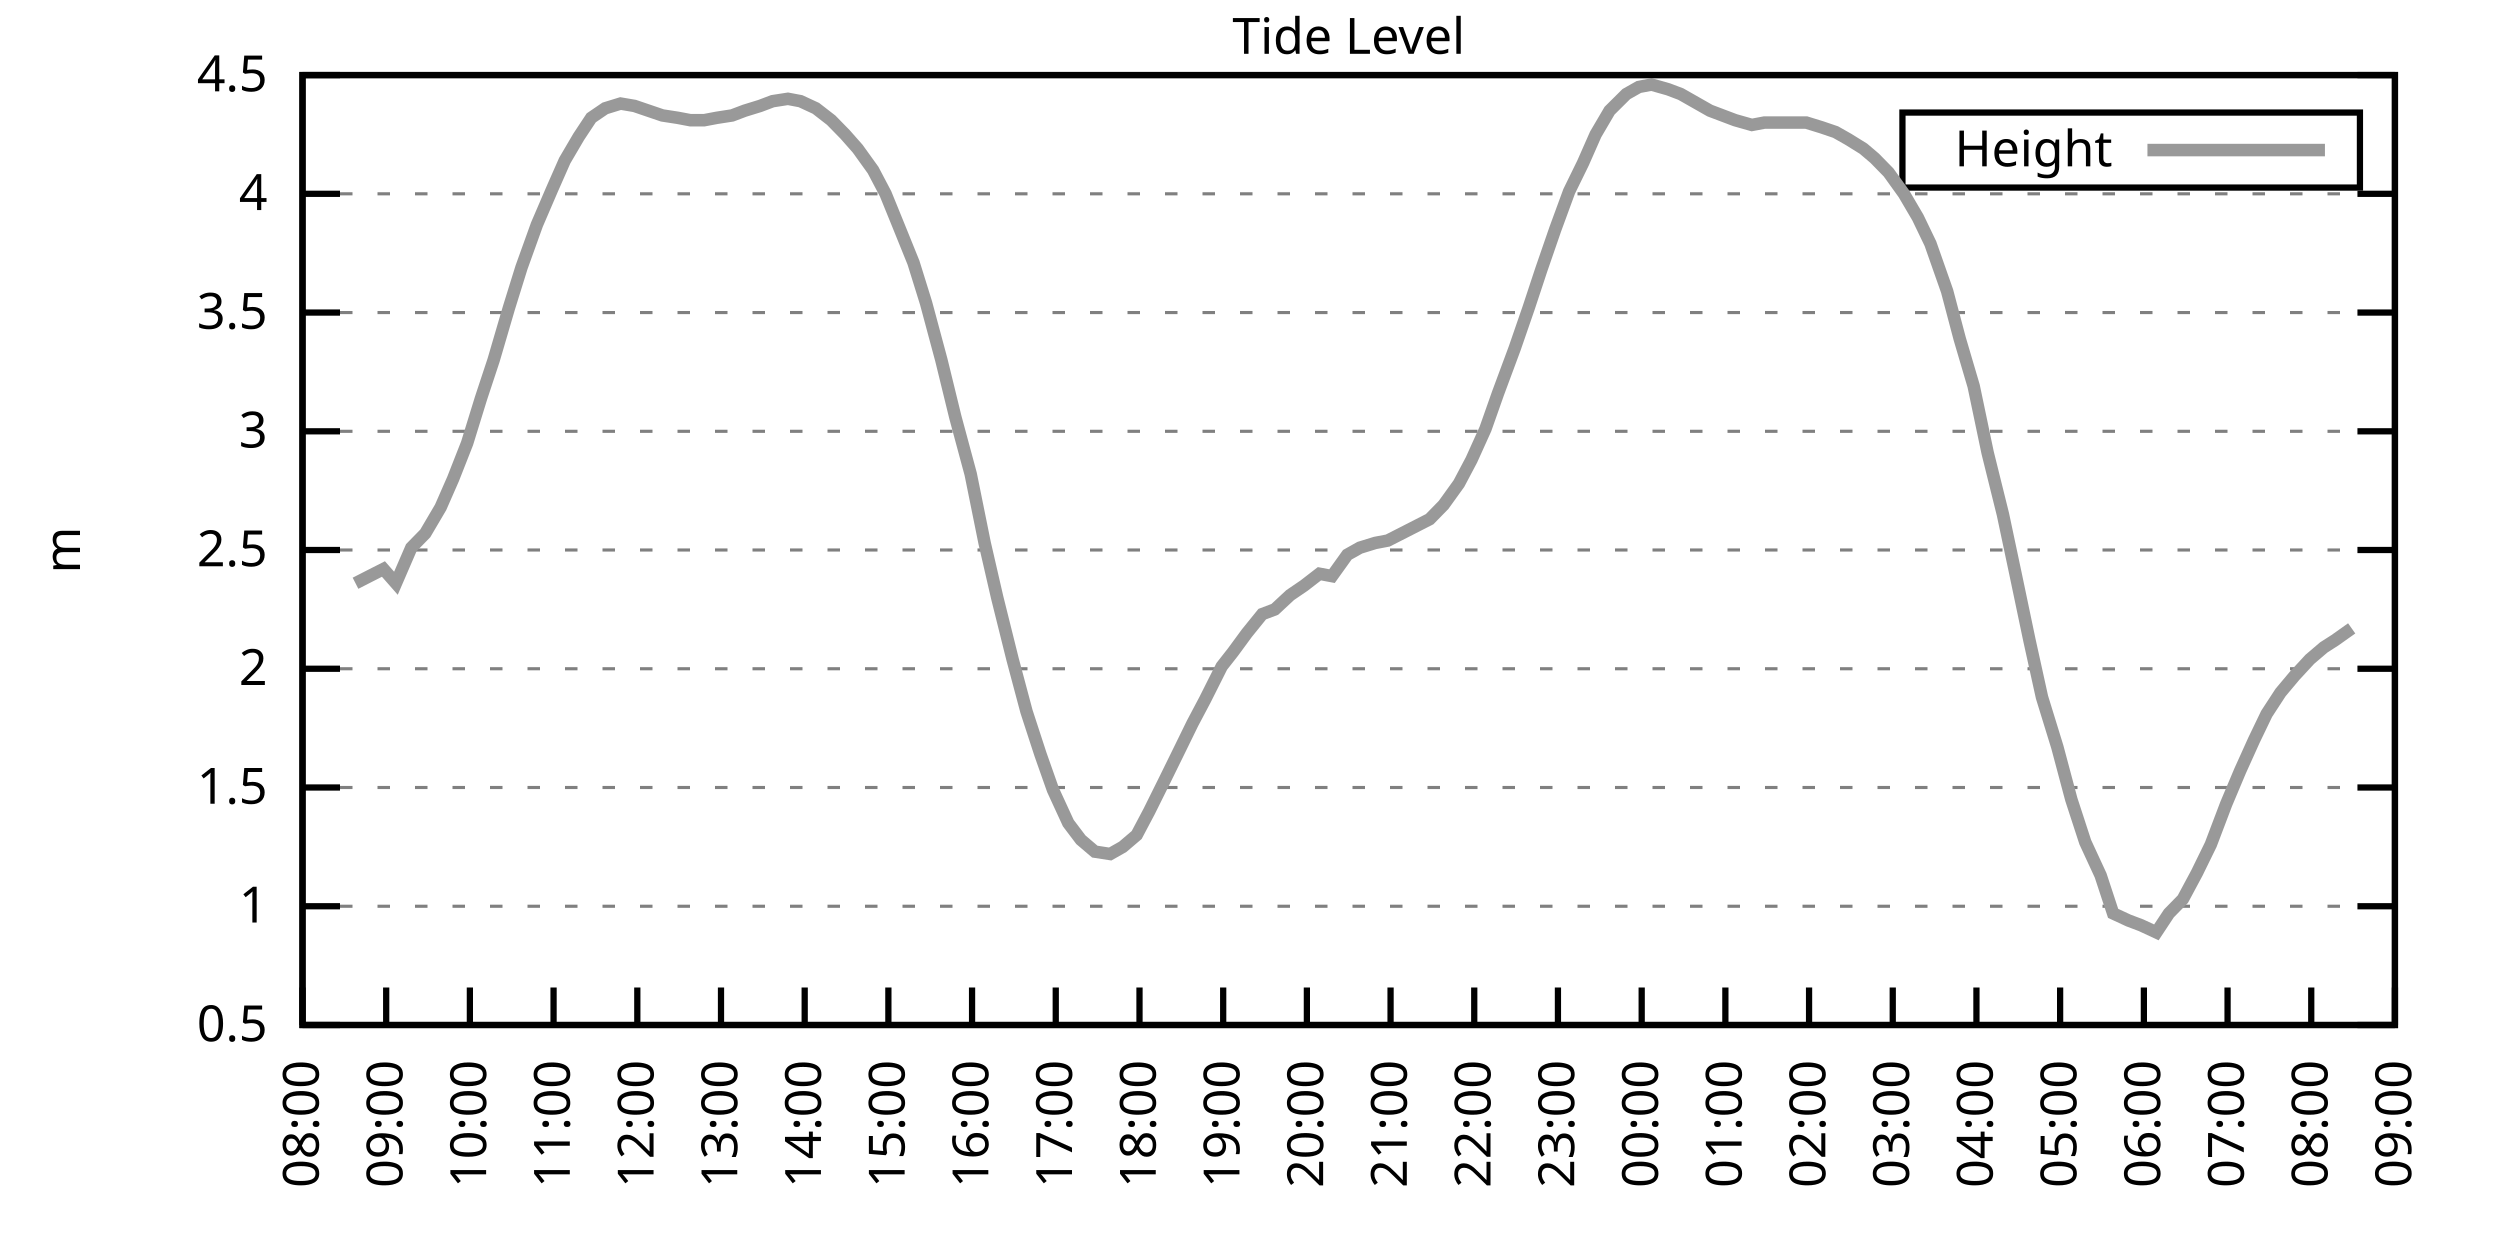
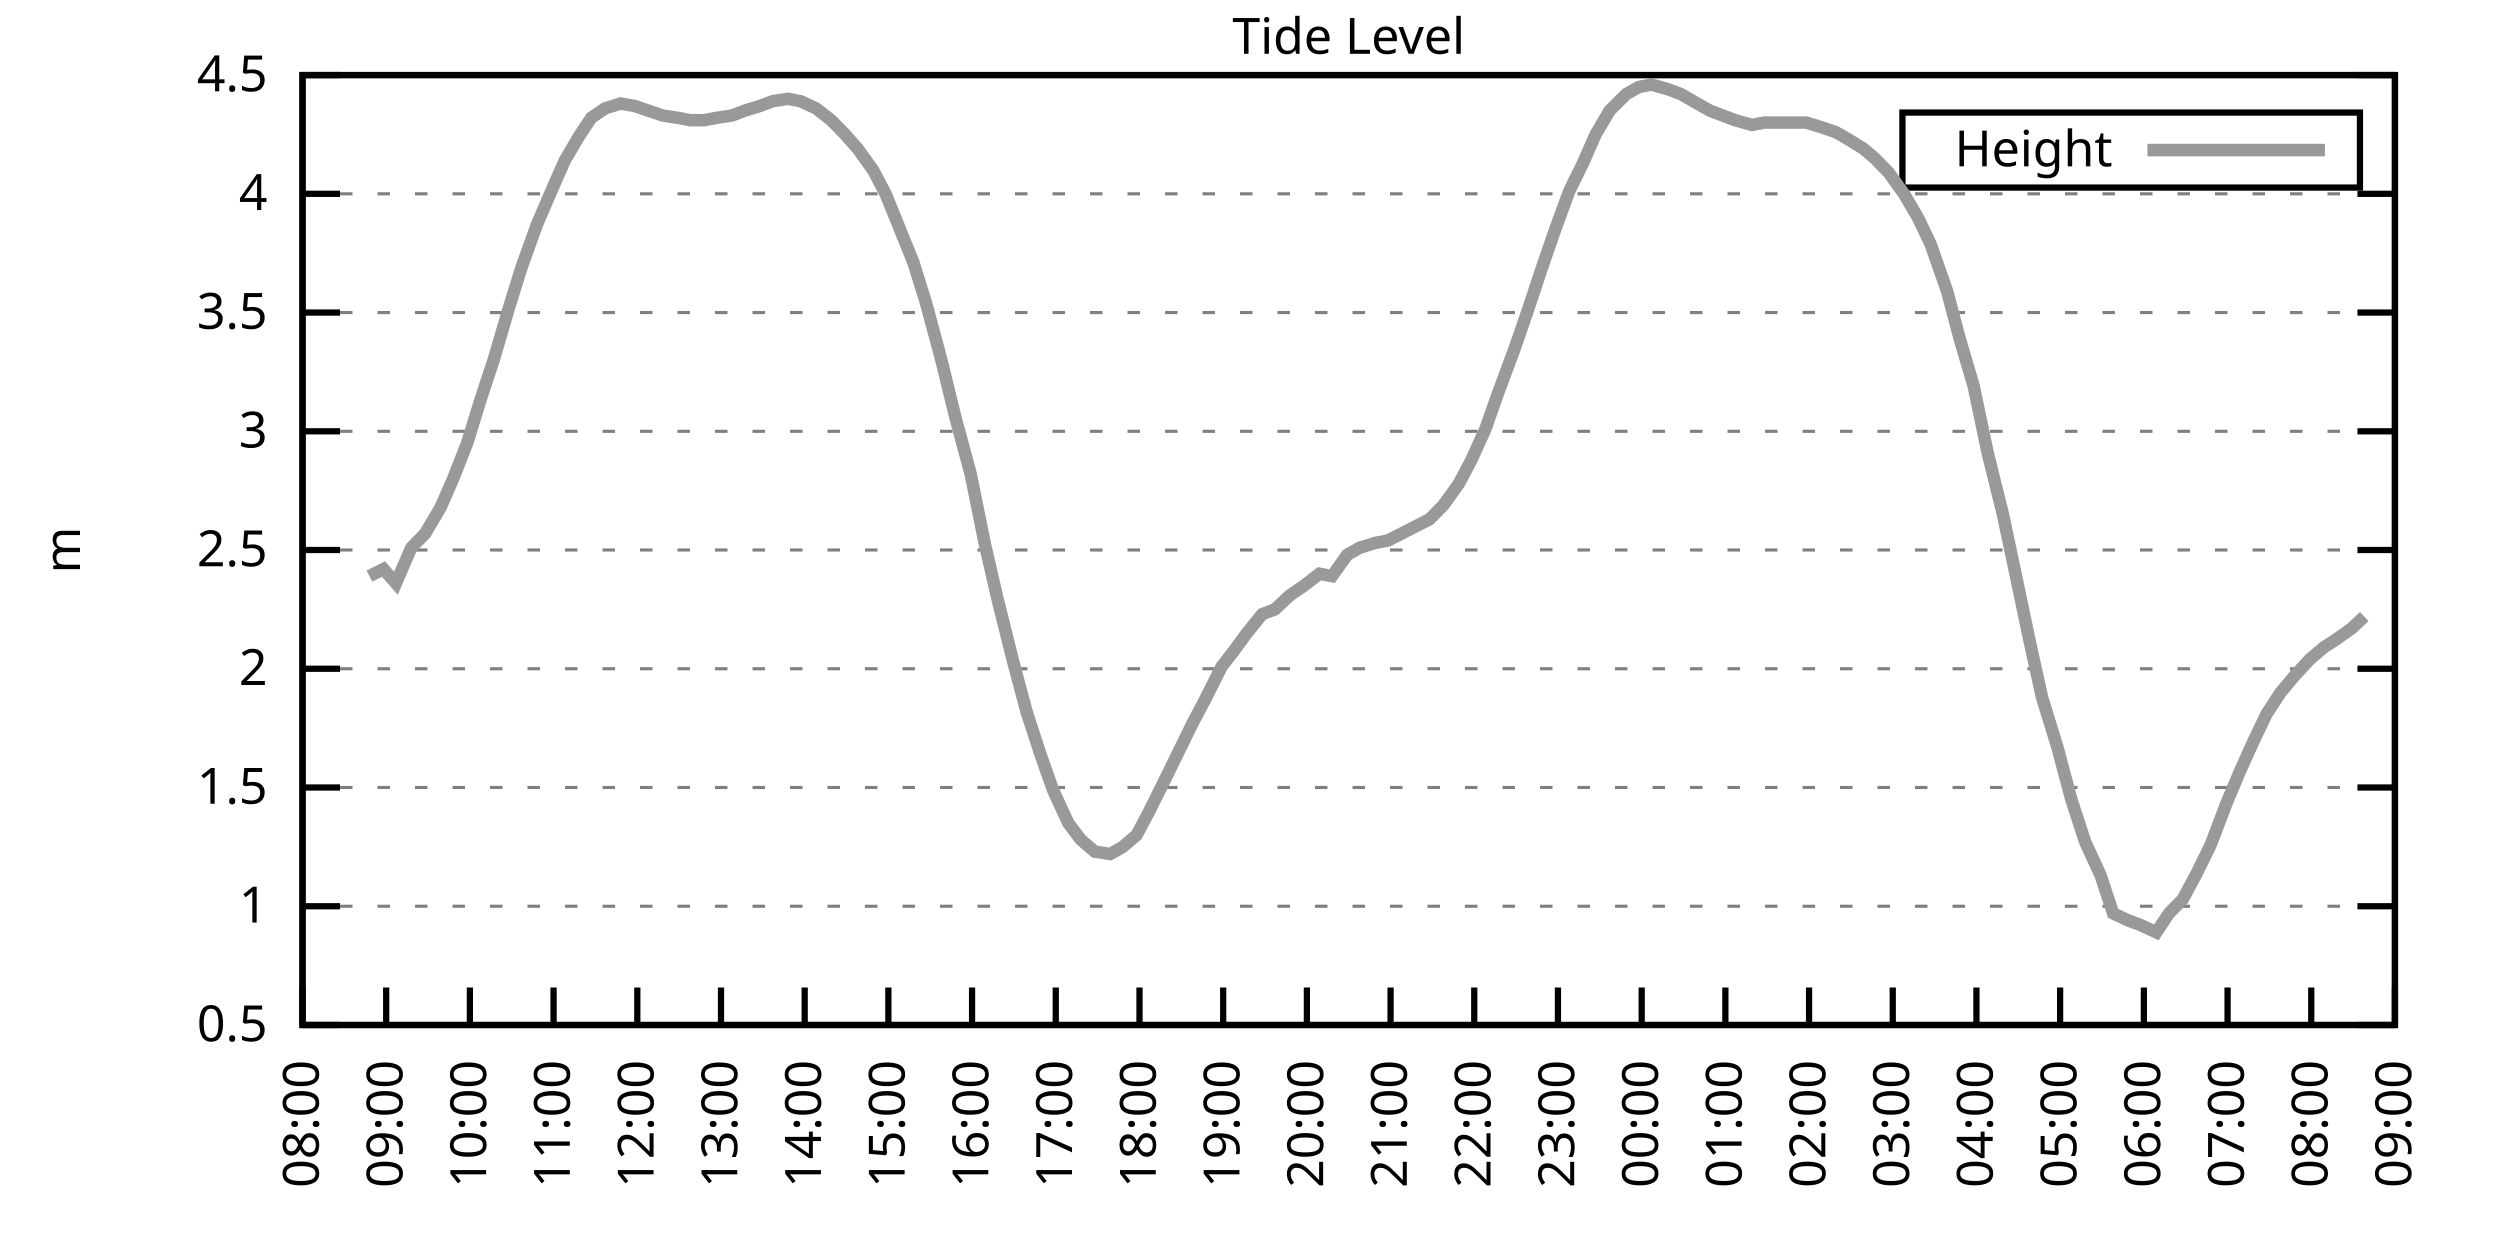
<svg xmlns="http://www.w3.org/2000/svg" xmlns:xlink="http://www.w3.org/1999/xlink" width="400" height="200" viewBox="0 0 400 200">
  <g id="gnuplot_canvas">
    <rect x="0" y="0" width="400" height="200" fill="none" />
    <defs>
      <circle id="gpDot" r="0.5" stroke-width="0.5" stroke="currentColor" />
      <path id="gpPt0" stroke-width="0.333" stroke="currentColor" d="M-1,0 h2 M0,-1 v2" />
      <path id="gpPt1" stroke-width="0.333" stroke="currentColor" d="M-1,-1 L1,1 M1,-1 L-1,1" />
      <path id="gpPt2" stroke-width="0.333" stroke="currentColor" d="M-1,0 L1,0 M0,-1 L0,1 M-1,-1 L1,1 M-1,1 L1,-1" />
      <rect id="gpPt3" stroke-width="0.333" stroke="currentColor" x="-1" y="-1" width="2" height="2" />
      <rect id="gpPt4" stroke-width="0.333" stroke="currentColor" fill="currentColor" x="-1" y="-1" width="2" height="2" />
      <circle id="gpPt5" stroke-width="0.333" stroke="currentColor" cx="0" cy="0" r="1" />
      <use xlink:href="#gpPt5" id="gpPt6" fill="currentColor" stroke="none" />
      <path id="gpPt7" stroke-width="0.333" stroke="currentColor" d="M0,-1.33 L-1.33,0.67 L1.33,0.67 z" />
      <use xlink:href="#gpPt7" id="gpPt8" fill="currentColor" stroke="none" />
      <use xlink:href="#gpPt7" id="gpPt9" stroke="currentColor" transform="rotate(180)" />
      <use xlink:href="#gpPt9" id="gpPt10" fill="currentColor" stroke="none" />
      <use xlink:href="#gpPt3" id="gpPt11" stroke="currentColor" transform="rotate(45)" />
      <use xlink:href="#gpPt11" id="gpPt12" fill="currentColor" stroke="none" />
      <path id="gpPt13" stroke-width="0.333" stroke="currentColor" d="M0,1.330 L1.265,0.411 L0.782,-1.067 L-0.782,-1.076 L-1.265,0.411 z" />
      <use xlink:href="#gpPt13" id="gpPt14" fill="currentColor" stroke="none" />
      <filter id="textbox" filterUnits="objectBoundingBox" x="0" y="0" height="1" width="1">
        <feFlood flood-color="white" flood-opacity="1" result="bgnd" />
        <feComposite in="SourceGraphic" in2="bgnd" operator="atop" />
      </filter>
      <filter id="greybox" filterUnits="objectBoundingBox" x="0" y="0" height="1" width="1">
        <feFlood flood-color="lightgrey" flood-opacity="1" result="grey" />
        <feComposite in="SourceGraphic" in2="grey" operator="atop" />
      </filter>
    </defs>
    <g fill="none" color="white" stroke="currentColor" stroke-width="1.00" stroke-linecap="butt" stroke-linejoin="miter">
</g>
    <g fill="none" color="black" stroke="currentColor" stroke-width="1.00" stroke-linecap="butt" stroke-linejoin="miter">
      <g stroke="none" shape-rendering="crispEdges">
        <polygon fill="rgb(255, 255, 255)" points="48.40,164.00 383.18,164.00 383.18,12.02 48.40,12.02 " />
      </g>
    </g>
    <g fill="none" color="black" stroke="currentColor" stroke-width="1.00" stroke-linecap="butt" stroke-linejoin="miter">
</g>
    <g fill="none" color="black" stroke="black" stroke-width="0.50" stroke-linecap="butt" stroke-linejoin="miter">
</g>
    <g fill="none" color="gray" stroke="currentColor" stroke-width="0.50" stroke-linecap="butt" stroke-linejoin="miter">
      <path stroke="gray" stroke-dasharray="2,4" class="gridline" d="M48.40,164.00 L383.19,164.00  " />
    </g>
    <g fill="none" color="gray" stroke="gray" stroke-width="1.00" stroke-linecap="butt" stroke-linejoin="miter">
</g>
    <g fill="none" color="black" stroke="currentColor" stroke-width="1.00" stroke-linecap="butt" stroke-linejoin="miter">
      <path stroke="black" d="M48.40,164.00 L54.40,164.00 M383.19,164.00 L377.19,164.00  " />
      <g transform="translate(42.80,166.60)" stroke="none" fill="black" font-family="Sans" font-size="8.00" text-anchor="end">
        <text>
          <tspan font-family="Sans"> 0.5</tspan>
        </text>
      </g>
    </g>
    <g fill="none" color="black" stroke="currentColor" stroke-width="1.00" stroke-linecap="butt" stroke-linejoin="miter">
</g>
    <g fill="none" color="black" stroke="black" stroke-width="0.50" stroke-linecap="butt" stroke-linejoin="miter">
</g>
    <g fill="none" color="gray" stroke="currentColor" stroke-width="0.50" stroke-linecap="butt" stroke-linejoin="miter">
      <path stroke="gray" stroke-dasharray="2,4" class="gridline" d="M48.40,145.00 L383.19,145.00  " />
    </g>
    <g fill="none" color="gray" stroke="gray" stroke-width="1.00" stroke-linecap="butt" stroke-linejoin="miter">
</g>
    <g fill="none" color="black" stroke="currentColor" stroke-width="1.00" stroke-linecap="butt" stroke-linejoin="miter">
      <path stroke="black" d="M48.40,145.00 L54.40,145.00 M383.19,145.00 L377.19,145.00  " />
      <g transform="translate(42.80,147.60)" stroke="none" fill="black" font-family="Sans" font-size="8.00" text-anchor="end">
        <text>
          <tspan font-family="Sans"> 1</tspan>
        </text>
      </g>
    </g>
    <g fill="none" color="black" stroke="currentColor" stroke-width="1.00" stroke-linecap="butt" stroke-linejoin="miter">
</g>
    <g fill="none" color="black" stroke="black" stroke-width="0.50" stroke-linecap="butt" stroke-linejoin="miter">
</g>
    <g fill="none" color="gray" stroke="currentColor" stroke-width="0.50" stroke-linecap="butt" stroke-linejoin="miter">
      <path stroke="gray" stroke-dasharray="2,4" class="gridline" d="M48.40,126.00 L383.19,126.00  " />
    </g>
    <g fill="none" color="gray" stroke="gray" stroke-width="1.00" stroke-linecap="butt" stroke-linejoin="miter">
</g>
    <g fill="none" color="black" stroke="currentColor" stroke-width="1.00" stroke-linecap="butt" stroke-linejoin="miter">
      <path stroke="black" d="M48.40,126.00 L54.40,126.00 M383.19,126.00 L377.19,126.00  " />
      <g transform="translate(42.80,128.60)" stroke="none" fill="black" font-family="Sans" font-size="8.00" text-anchor="end">
        <text>
          <tspan font-family="Sans"> 1.5</tspan>
        </text>
      </g>
    </g>
    <g fill="none" color="black" stroke="currentColor" stroke-width="1.00" stroke-linecap="butt" stroke-linejoin="miter">
</g>
    <g fill="none" color="black" stroke="black" stroke-width="0.50" stroke-linecap="butt" stroke-linejoin="miter">
</g>
    <g fill="none" color="gray" stroke="currentColor" stroke-width="0.50" stroke-linecap="butt" stroke-linejoin="miter">
      <path stroke="gray" stroke-dasharray="2,4" class="gridline" d="M48.40,107.00 L383.19,107.00  " />
    </g>
    <g fill="none" color="gray" stroke="gray" stroke-width="1.00" stroke-linecap="butt" stroke-linejoin="miter">
</g>
    <g fill="none" color="black" stroke="currentColor" stroke-width="1.00" stroke-linecap="butt" stroke-linejoin="miter">
      <path stroke="black" d="M48.40,107.00 L54.40,107.00 M383.19,107.00 L377.19,107.00  " />
      <g transform="translate(42.80,109.60)" stroke="none" fill="black" font-family="Sans" font-size="8.00" text-anchor="end">
        <text>
          <tspan font-family="Sans"> 2</tspan>
        </text>
      </g>
    </g>
    <g fill="none" color="black" stroke="currentColor" stroke-width="1.00" stroke-linecap="butt" stroke-linejoin="miter">
</g>
    <g fill="none" color="black" stroke="black" stroke-width="0.50" stroke-linecap="butt" stroke-linejoin="miter">
</g>
    <g fill="none" color="gray" stroke="currentColor" stroke-width="0.50" stroke-linecap="butt" stroke-linejoin="miter">
      <path stroke="gray" stroke-dasharray="2,4" class="gridline" d="M48.40,88.00 L383.19,88.00  " />
    </g>
    <g fill="none" color="gray" stroke="gray" stroke-width="1.00" stroke-linecap="butt" stroke-linejoin="miter">
</g>
    <g fill="none" color="black" stroke="currentColor" stroke-width="1.00" stroke-linecap="butt" stroke-linejoin="miter">
      <path stroke="black" d="M48.40,88.00 L54.40,88.00 M383.19,88.00 L377.19,88.00  " />
      <g transform="translate(42.80,90.60)" stroke="none" fill="black" font-family="Sans" font-size="8.00" text-anchor="end">
        <text>
          <tspan font-family="Sans"> 2.5</tspan>
        </text>
      </g>
    </g>
    <g fill="none" color="black" stroke="currentColor" stroke-width="1.00" stroke-linecap="butt" stroke-linejoin="miter">
</g>
    <g fill="none" color="black" stroke="black" stroke-width="0.50" stroke-linecap="butt" stroke-linejoin="miter">
</g>
    <g fill="none" color="gray" stroke="currentColor" stroke-width="0.50" stroke-linecap="butt" stroke-linejoin="miter">
      <path stroke="gray" stroke-dasharray="2,4" class="gridline" d="M48.40,69.01 L383.19,69.01  " />
    </g>
    <g fill="none" color="gray" stroke="gray" stroke-width="1.00" stroke-linecap="butt" stroke-linejoin="miter">
</g>
    <g fill="none" color="black" stroke="currentColor" stroke-width="1.00" stroke-linecap="butt" stroke-linejoin="miter">
      <path stroke="black" d="M48.40,69.01 L54.40,69.01 M383.19,69.01 L377.19,69.01  " />
      <g transform="translate(42.80,71.61)" stroke="none" fill="black" font-family="Sans" font-size="8.00" text-anchor="end">
        <text>
          <tspan font-family="Sans"> 3</tspan>
        </text>
      </g>
    </g>
    <g fill="none" color="black" stroke="currentColor" stroke-width="1.00" stroke-linecap="butt" stroke-linejoin="miter">
</g>
    <g fill="none" color="black" stroke="black" stroke-width="0.50" stroke-linecap="butt" stroke-linejoin="miter">
</g>
    <g fill="none" color="gray" stroke="currentColor" stroke-width="0.50" stroke-linecap="butt" stroke-linejoin="miter">
      <path stroke="gray" stroke-dasharray="2,4" class="gridline" d="M48.40,50.01 L383.19,50.01  " />
    </g>
    <g fill="none" color="gray" stroke="gray" stroke-width="1.00" stroke-linecap="butt" stroke-linejoin="miter">
</g>
    <g fill="none" color="black" stroke="currentColor" stroke-width="1.00" stroke-linecap="butt" stroke-linejoin="miter">
      <path stroke="black" d="M48.40,50.01 L54.40,50.01 M383.19,50.01 L377.19,50.01  " />
      <g transform="translate(42.80,52.61)" stroke="none" fill="black" font-family="Sans" font-size="8.00" text-anchor="end">
        <text>
          <tspan font-family="Sans"> 3.5</tspan>
        </text>
      </g>
    </g>
    <g fill="none" color="black" stroke="currentColor" stroke-width="1.00" stroke-linecap="butt" stroke-linejoin="miter">
</g>
    <g fill="none" color="black" stroke="black" stroke-width="0.50" stroke-linecap="butt" stroke-linejoin="miter">
</g>
    <g fill="none" color="gray" stroke="currentColor" stroke-width="0.50" stroke-linecap="butt" stroke-linejoin="miter">
      <path stroke="gray" stroke-dasharray="2,4" class="gridline" d="M48.40,31.01 L383.19,31.01  " />
    </g>
    <g fill="none" color="gray" stroke="gray" stroke-width="1.00" stroke-linecap="butt" stroke-linejoin="miter">
</g>
    <g fill="none" color="black" stroke="currentColor" stroke-width="1.00" stroke-linecap="butt" stroke-linejoin="miter">
      <path stroke="black" d="M48.40,31.01 L54.40,31.01 M383.19,31.01 L377.19,31.01  " />
      <g transform="translate(42.80,33.61)" stroke="none" fill="black" font-family="Sans" font-size="8.00" text-anchor="end">
        <text>
          <tspan font-family="Sans"> 4</tspan>
        </text>
      </g>
    </g>
    <g fill="none" color="black" stroke="currentColor" stroke-width="1.00" stroke-linecap="butt" stroke-linejoin="miter">
</g>
    <g fill="none" color="black" stroke="black" stroke-width="0.50" stroke-linecap="butt" stroke-linejoin="miter">
</g>
    <g fill="none" color="gray" stroke="currentColor" stroke-width="0.50" stroke-linecap="butt" stroke-linejoin="miter">
      <path stroke="gray" stroke-dasharray="2,4" class="gridline" d="M48.40,12.01 L383.19,12.01  " />
    </g>
    <g fill="none" color="gray" stroke="gray" stroke-width="1.00" stroke-linecap="butt" stroke-linejoin="miter">
</g>
    <g fill="none" color="black" stroke="currentColor" stroke-width="1.00" stroke-linecap="butt" stroke-linejoin="miter">
      <path stroke="black" d="M48.40,12.01 L54.40,12.01 M383.19,12.01 L377.19,12.01  " />
      <g transform="translate(42.80,14.61)" stroke="none" fill="black" font-family="Sans" font-size="8.00" text-anchor="end">
        <text>
          <tspan font-family="Sans"> 4.5</tspan>
        </text>
      </g>
    </g>
    <g fill="none" color="black" stroke="currentColor" stroke-width="1.00" stroke-linecap="butt" stroke-linejoin="miter">
      <path stroke="black" d="M48.40,164.00 L48.40,158.00  " />
      <g transform="translate(51.00,169.60) rotate(270.00)" stroke="none" fill="black" font-family="Sans" font-size="8.00" text-anchor="end">
        <text>
          <tspan font-family="Sans">08:00</tspan>
        </text>
      </g>
    </g>
    <g fill="none" color="black" stroke="currentColor" stroke-width="1.00" stroke-linecap="butt" stroke-linejoin="miter">
      <path stroke="black" d="M61.79,164.00 L61.79,158.00  " />
      <g transform="translate(64.39,169.60) rotate(270.00)" stroke="none" fill="black" font-family="Sans" font-size="8.00" text-anchor="end">
        <text>
          <tspan font-family="Sans">09:00</tspan>
        </text>
      </g>
    </g>
    <g fill="none" color="black" stroke="currentColor" stroke-width="1.00" stroke-linecap="butt" stroke-linejoin="miter">
      <path stroke="black" d="M75.18,164.00 L75.18,158.00  " />
      <g transform="translate(77.78,169.60) rotate(270.00)" stroke="none" fill="black" font-family="Sans" font-size="8.00" text-anchor="end">
        <text>
          <tspan font-family="Sans">10:00</tspan>
        </text>
      </g>
    </g>
    <g fill="none" color="black" stroke="currentColor" stroke-width="1.00" stroke-linecap="butt" stroke-linejoin="miter">
      <path stroke="black" d="M88.57,164.00 L88.57,158.00  " />
      <g transform="translate(91.17,169.60) rotate(270.00)" stroke="none" fill="black" font-family="Sans" font-size="8.00" text-anchor="end">
        <text>
          <tspan font-family="Sans">11:00</tspan>
        </text>
      </g>
    </g>
    <g fill="none" color="black" stroke="currentColor" stroke-width="1.00" stroke-linecap="butt" stroke-linejoin="miter">
      <path stroke="black" d="M101.97,164.00 L101.97,158.00  " />
      <g transform="translate(104.57,169.60) rotate(270.00)" stroke="none" fill="black" font-family="Sans" font-size="8.00" text-anchor="end">
        <text>
          <tspan font-family="Sans">12:00</tspan>
        </text>
      </g>
    </g>
    <g fill="none" color="black" stroke="currentColor" stroke-width="1.00" stroke-linecap="butt" stroke-linejoin="miter">
      <path stroke="black" d="M115.36,164.00 L115.36,158.00  " />
      <g transform="translate(117.96,169.60) rotate(270.00)" stroke="none" fill="black" font-family="Sans" font-size="8.00" text-anchor="end">
        <text>
          <tspan font-family="Sans">13:00</tspan>
        </text>
      </g>
    </g>
    <g fill="none" color="black" stroke="currentColor" stroke-width="1.00" stroke-linecap="butt" stroke-linejoin="miter">
      <path stroke="black" d="M128.75,164.00 L128.75,158.00  " />
      <g transform="translate(131.35,169.60) rotate(270.00)" stroke="none" fill="black" font-family="Sans" font-size="8.00" text-anchor="end">
        <text>
          <tspan font-family="Sans">14:00</tspan>
        </text>
      </g>
    </g>
    <g fill="none" color="black" stroke="currentColor" stroke-width="1.00" stroke-linecap="butt" stroke-linejoin="miter">
      <path stroke="black" d="M142.14,164.00 L142.14,158.00  " />
      <g transform="translate(144.74,169.60) rotate(270.00)" stroke="none" fill="black" font-family="Sans" font-size="8.00" text-anchor="end">
        <text>
          <tspan font-family="Sans">15:00</tspan>
        </text>
      </g>
    </g>
    <g fill="none" color="black" stroke="currentColor" stroke-width="1.00" stroke-linecap="butt" stroke-linejoin="miter">
      <path stroke="black" d="M155.53,164.00 L155.53,158.00  " />
      <g transform="translate(158.13,169.60) rotate(270.00)" stroke="none" fill="black" font-family="Sans" font-size="8.00" text-anchor="end">
        <text>
          <tspan font-family="Sans">16:00</tspan>
        </text>
      </g>
    </g>
    <g fill="none" color="black" stroke="currentColor" stroke-width="1.00" stroke-linecap="butt" stroke-linejoin="miter">
      <path stroke="black" d="M168.92,164.00 L168.92,158.00  " />
      <g transform="translate(171.52,169.60) rotate(270.00)" stroke="none" fill="black" font-family="Sans" font-size="8.00" text-anchor="end">
        <text>
          <tspan font-family="Sans">17:00</tspan>
        </text>
      </g>
    </g>
    <g fill="none" color="black" stroke="currentColor" stroke-width="1.00" stroke-linecap="butt" stroke-linejoin="miter">
      <path stroke="black" d="M182.32,164.00 L182.32,158.00  " />
      <g transform="translate(184.92,169.60) rotate(270.00)" stroke="none" fill="black" font-family="Sans" font-size="8.00" text-anchor="end">
        <text>
          <tspan font-family="Sans">18:00</tspan>
        </text>
      </g>
    </g>
    <g fill="none" color="black" stroke="currentColor" stroke-width="1.00" stroke-linecap="butt" stroke-linejoin="miter">
      <path stroke="black" d="M195.71,164.00 L195.71,158.00  " />
      <g transform="translate(198.31,169.60) rotate(270.00)" stroke="none" fill="black" font-family="Sans" font-size="8.00" text-anchor="end">
        <text>
          <tspan font-family="Sans">19:00</tspan>
        </text>
      </g>
    </g>
    <g fill="none" color="black" stroke="currentColor" stroke-width="1.00" stroke-linecap="butt" stroke-linejoin="miter">
      <path stroke="black" d="M209.10,164.00 L209.10,158.00  " />
      <g transform="translate(211.70,169.60) rotate(270.00)" stroke="none" fill="black" font-family="Sans" font-size="8.00" text-anchor="end">
        <text>
          <tspan font-family="Sans">20:00</tspan>
        </text>
      </g>
    </g>
    <g fill="none" color="black" stroke="currentColor" stroke-width="1.00" stroke-linecap="butt" stroke-linejoin="miter">
      <path stroke="black" d="M222.49,164.00 L222.49,158.00  " />
      <g transform="translate(225.09,169.60) rotate(270.00)" stroke="none" fill="black" font-family="Sans" font-size="8.00" text-anchor="end">
        <text>
          <tspan font-family="Sans">21:00</tspan>
        </text>
      </g>
    </g>
    <g fill="none" color="black" stroke="currentColor" stroke-width="1.00" stroke-linecap="butt" stroke-linejoin="miter">
      <path stroke="black" d="M235.88,164.00 L235.88,158.00  " />
      <g transform="translate(238.48,169.60) rotate(270.00)" stroke="none" fill="black" font-family="Sans" font-size="8.00" text-anchor="end">
        <text>
          <tspan font-family="Sans">22:00</tspan>
        </text>
      </g>
    </g>
    <g fill="none" color="black" stroke="currentColor" stroke-width="1.00" stroke-linecap="butt" stroke-linejoin="miter">
      <path stroke="black" d="M249.27,164.00 L249.27,158.00  " />
      <g transform="translate(251.87,169.60) rotate(270.00)" stroke="none" fill="black" font-family="Sans" font-size="8.00" text-anchor="end">
        <text>
          <tspan font-family="Sans">23:00</tspan>
        </text>
      </g>
    </g>
    <g fill="none" color="black" stroke="currentColor" stroke-width="1.00" stroke-linecap="butt" stroke-linejoin="miter">
      <path stroke="black" d="M262.67,164.00 L262.67,158.00  " />
      <g transform="translate(265.27,169.60) rotate(270.00)" stroke="none" fill="black" font-family="Sans" font-size="8.00" text-anchor="end">
        <text>
          <tspan font-family="Sans">00:00</tspan>
        </text>
      </g>
    </g>
    <g fill="none" color="black" stroke="currentColor" stroke-width="1.00" stroke-linecap="butt" stroke-linejoin="miter">
      <path stroke="black" d="M276.06,164.00 L276.06,158.00  " />
      <g transform="translate(278.66,169.60) rotate(270.00)" stroke="none" fill="black" font-family="Sans" font-size="8.00" text-anchor="end">
        <text>
          <tspan font-family="Sans">01:00</tspan>
        </text>
      </g>
    </g>
    <g fill="none" color="black" stroke="currentColor" stroke-width="1.00" stroke-linecap="butt" stroke-linejoin="miter">
      <path stroke="black" d="M289.45,164.00 L289.45,158.00  " />
      <g transform="translate(292.05,169.60) rotate(270.00)" stroke="none" fill="black" font-family="Sans" font-size="8.00" text-anchor="end">
        <text>
          <tspan font-family="Sans">02:00</tspan>
        </text>
      </g>
    </g>
    <g fill="none" color="black" stroke="currentColor" stroke-width="1.00" stroke-linecap="butt" stroke-linejoin="miter">
      <path stroke="black" d="M302.84,164.00 L302.84,158.00  " />
      <g transform="translate(305.44,169.60) rotate(270.00)" stroke="none" fill="black" font-family="Sans" font-size="8.00" text-anchor="end">
        <text>
          <tspan font-family="Sans">03:00</tspan>
        </text>
      </g>
    </g>
    <g fill="none" color="black" stroke="currentColor" stroke-width="1.00" stroke-linecap="butt" stroke-linejoin="miter">
      <path stroke="black" d="M316.23,164.00 L316.23,158.00  " />
      <g transform="translate(318.83,169.60) rotate(270.00)" stroke="none" fill="black" font-family="Sans" font-size="8.00" text-anchor="end">
        <text>
          <tspan font-family="Sans">04:00</tspan>
        </text>
      </g>
    </g>
    <g fill="none" color="black" stroke="currentColor" stroke-width="1.00" stroke-linecap="butt" stroke-linejoin="miter">
      <path stroke="black" d="M329.62,164.00 L329.62,158.00  " />
      <g transform="translate(332.22,169.60) rotate(270.00)" stroke="none" fill="black" font-family="Sans" font-size="8.00" text-anchor="end">
        <text>
          <tspan font-family="Sans">05:00</tspan>
        </text>
      </g>
    </g>
    <g fill="none" color="black" stroke="currentColor" stroke-width="1.00" stroke-linecap="butt" stroke-linejoin="miter">
      <path stroke="black" d="M343.02,164.00 L343.02,158.00  " />
      <g transform="translate(345.62,169.60) rotate(270.00)" stroke="none" fill="black" font-family="Sans" font-size="8.00" text-anchor="end">
        <text>
          <tspan font-family="Sans">06:00</tspan>
        </text>
      </g>
    </g>
    <g fill="none" color="black" stroke="currentColor" stroke-width="1.00" stroke-linecap="butt" stroke-linejoin="miter">
      <path stroke="black" d="M356.41,164.00 L356.41,158.00  " />
      <g transform="translate(359.01,169.60) rotate(270.00)" stroke="none" fill="black" font-family="Sans" font-size="8.00" text-anchor="end">
        <text>
          <tspan font-family="Sans">07:00</tspan>
        </text>
      </g>
    </g>
    <g fill="none" color="black" stroke="currentColor" stroke-width="1.00" stroke-linecap="butt" stroke-linejoin="miter">
      <path stroke="black" d="M369.80,164.00 L369.80,158.00  " />
      <g transform="translate(372.40,169.60) rotate(270.00)" stroke="none" fill="black" font-family="Sans" font-size="8.00" text-anchor="end">
        <text>
          <tspan font-family="Sans">08:00</tspan>
        </text>
      </g>
    </g>
    <g fill="none" color="black" stroke="currentColor" stroke-width="1.00" stroke-linecap="butt" stroke-linejoin="miter">
      <path stroke="black" d="M383.19,164.00 L383.19,158.00  " />
      <g transform="translate(385.79,169.60) rotate(270.00)" stroke="none" fill="black" font-family="Sans" font-size="8.00" text-anchor="end">
        <text>
          <tspan font-family="Sans">09:00</tspan>
        </text>
      </g>
    </g>
    <g fill="none" color="black" stroke="currentColor" stroke-width="1.00" stroke-linecap="butt" stroke-linejoin="miter">
</g>
    <g fill="none" color="black" stroke="currentColor" stroke-width="1.00" stroke-linecap="butt" stroke-linejoin="miter">
      <path stroke="black" d="M48.40,12.01 L48.40,164.00 L383.19,164.00 L383.19,12.01 L48.40,12.01 Z  " />
    </g>
    <g fill="none" color="black" stroke="currentColor" stroke-width="1.00" stroke-linecap="butt" stroke-linejoin="miter">
</g>
    <g fill="none" color="black" stroke="currentColor" stroke-width="1.00" stroke-linecap="butt" stroke-linejoin="miter">
      <path stroke="black" d="M304.39,30.01 L304.39,18.01 L377.59,18.01 L377.59,30.01 L304.39,30.01 Z  " />
    </g>
    <g id="Tide_level_plot_1">
      <g fill="none" color="white" stroke="black" stroke-width="2.00" stroke-linecap="butt" stroke-linejoin="miter">
</g>
      <g fill="none" color="black" stroke="currentColor" stroke-width="2.00" stroke-linecap="butt" stroke-linejoin="miter">
        <g transform="translate(337.99,26.61)" stroke="none" fill="black" font-family="Sans" font-size="8.00" text-anchor="end">
          <text>
            <tspan font-family="Sans">Height</tspan>
          </text>
        </g>
      </g>
      <g fill="none" color="black" stroke="currentColor" stroke-width="2.00" stroke-linecap="butt" stroke-linejoin="miter">
-         <path stroke="rgb(153, 153, 153)" d="M343.59,24.01 L371.99,24.01 M56.88,93.32 L59.11,92.18 L61.35,91.04 L63.35,93.32 L65.81,87.63 L68.04,85.35   L70.50,81.17 L72.50,76.61 L74.74,70.91 L76.97,63.69 L78.98,57.61 L81.43,49.25 L83.44,42.79 L85.90,35.95   L88.35,30.25 L90.36,25.69 L92.59,21.89 L94.60,18.85 L96.83,17.33 L99.29,16.57 L101.52,16.95 L103.75,17.71   L105.98,18.47 L108.44,18.85 L110.45,19.23 L112.68,19.23 L114.69,18.85 L117.14,18.47 L119.15,17.71 L121.61,16.95   L123.62,16.19 L126.07,15.81 L128.08,16.19 L130.54,17.33 L132.99,19.23 L135.22,21.51 L137.23,23.79 L139.69,27.21   L141.69,31.01 L143.70,35.95 L146.16,42.03 L148.17,48.49 L150.62,57.61 L152.85,66.73 L155.31,75.85 L157.54,86.87   L159.55,95.60 L162.01,105.48 L164.24,113.84 L166.47,120.68 L168.48,126.38 L170.93,131.70 L172.94,134.36 L175.17,136.26   L177.63,136.64 L179.64,135.50 L181.87,133.60 L183.88,129.80 L186.33,124.86 L188.57,120.30 L190.80,115.74 L192.81,111.94   L195.48,106.62 L197.27,104.34 L199.50,101.30 L201.96,98.26 L203.97,97.50 L206.42,95.22 L208.65,93.70 L211.11,91.80   L213.12,92.18 L215.57,88.76 L217.58,87.63 L220.04,86.87 L222.04,86.49 L224.28,85.35 L226.51,84.21 L228.74,83.07   L230.97,80.79 L233.43,77.37 L235.44,73.57 L237.67,68.63 L239.68,62.93 L242.36,55.71 L244.59,49.25 L246.60,43.17   L248.83,36.71 L251.06,30.63 L253.29,26.07 L255.30,21.51 L257.53,17.71 L260.21,15.05 L262.22,13.91 L264.23,13.53   L266.91,14.29 L268.92,15.05 L273.60,17.71 L275.61,18.47 L277.62,19.23 L280.30,19.99 L282.31,19.61 L284.54,19.61   L286.77,19.61 L289.00,19.61 L291.46,20.37 L293.69,21.13 L295.70,22.27 L298.15,23.79 L299.94,25.31 L302.17,27.59   L304.63,31.01 L306.86,34.81 L308.87,38.99 L311.54,46.59 L313.55,54.19 L315.79,61.79 L318.02,72.43 L320.47,82.31   L322.48,91.80 L324.71,102.44 L326.72,111.56 L329.18,119.54 L331.41,127.90 L333.64,134.74 L336.10,140.06 L338.10,146.14   L340.56,147.28 L342.57,148.04 L345.02,149.18 L347.03,146.14 L349.26,143.86 L351.50,139.68 L353.73,135.12 L356.18,128.66   L358.42,123.34 L360.65,118.40 L362.66,114.22 L364.89,110.80 L367.12,108.14 L369.58,105.48 L371.81,103.58 L373.59,102.44   L376.27,100.54  " />
+         <path stroke="rgb(153, 153, 153)" d="M343.59,24.01 L371.99,24.01 M59.11,92.18 L61.35,91.04 L63.35,93.32 L65.81,87.63 L68.04,85.35 L70.50,81.17   L72.50,76.61 L74.74,70.91 L76.97,63.69 L78.98,57.61 L81.43,49.25 L83.44,42.79 L85.90,35.95 L88.35,30.25   L90.36,25.69 L92.59,21.89 L94.60,18.85 L96.83,17.33 L99.29,16.57 L101.52,16.95 L103.75,17.71 L105.98,18.47   L108.44,18.85 L110.45,19.23 L112.68,19.23 L114.69,18.85 L117.14,18.47 L119.15,17.71 L121.61,16.95 L123.62,16.19   L126.07,15.81 L128.08,16.19 L130.54,17.33 L132.99,19.23 L135.22,21.51 L137.23,23.79 L139.69,27.21 L141.69,31.01   L143.70,35.95 L146.16,42.03 L148.17,48.49 L150.62,57.61 L152.85,66.73 L155.31,75.85 L157.54,86.87 L159.55,95.60   L162.01,105.48 L164.24,113.84 L166.47,120.68 L168.48,126.38 L170.93,131.70 L172.94,134.36 L175.17,136.26 L177.63,136.64   L179.64,135.50 L181.87,133.60 L183.88,129.80 L186.33,124.86 L188.57,120.30 L190.80,115.74 L192.81,111.94 L195.48,106.62   L197.27,104.34 L199.50,101.30 L201.96,98.26 L203.97,97.50 L206.42,95.22 L208.65,93.70 L211.11,91.80 L213.12,92.18   L215.57,88.76 L217.58,87.63 L220.04,86.87 L222.04,86.49 L224.28,85.35 L226.51,84.21 L228.74,83.07 L230.97,80.79   L233.43,77.37 L235.44,73.57 L237.67,68.63 L239.68,62.93 L242.36,55.71 L244.59,49.25 L246.60,43.17 L248.83,36.71   L251.06,30.63 L253.29,26.07 L255.30,21.51 L257.53,17.71 L260.21,15.05 L262.22,13.91 L264.23,13.53 L266.91,14.29   L268.92,15.05 L273.60,17.71 L275.61,18.47 L277.62,19.23 L280.30,19.99 L282.31,19.61 L284.54,19.61 L286.77,19.61   L289.00,19.61 L291.46,20.37 L293.69,21.13 L295.70,22.27 L298.15,23.79 L299.94,25.31 L302.17,27.59 L304.63,31.01   L306.86,34.81 L308.87,38.99 L311.54,46.59 L313.55,54.19 L315.79,61.79 L318.02,72.43 L320.47,82.31 L322.48,91.80   L324.71,102.44 L326.72,111.56 L329.18,119.54 L331.41,127.90 L333.64,134.74 L336.10,140.06 L338.10,146.14 L340.56,147.28   L342.57,148.04 L345.02,149.18 L347.03,146.14 L349.26,143.86 L351.50,139.68 L353.73,135.12 L356.18,128.66 L358.42,123.34   L360.65,118.40 L362.66,114.22 L364.89,110.80 L367.12,108.14 L369.58,105.48 L371.81,103.58 L373.59,102.44 L376.27,100.54   L378.28,98.64  " />
      </g>
    </g>
    <g fill="none" color="black" stroke="currentColor" stroke-width="2.00" stroke-linecap="butt" stroke-linejoin="miter">
</g>
    <g fill="none" color="black" stroke="black" stroke-width="1.00" stroke-linecap="butt" stroke-linejoin="miter">
</g>
    <g fill="none" color="black" stroke="currentColor" stroke-width="1.00" stroke-linecap="butt" stroke-linejoin="miter">
      <path stroke="black" d="M48.40,12.01 L48.40,164.00 L383.19,164.00 L383.19,12.01 L48.40,12.01 Z  " />
      <g transform="translate(12.80,88.01) rotate(270.00)" stroke="none" fill="black" font-family="Sans" font-size="8.00" text-anchor="middle">
        <text>
          <tspan font-family="Sans">m</tspan>
        </text>
      </g>
    </g>
    <g fill="none" color="black" stroke="currentColor" stroke-width="1.00" stroke-linecap="butt" stroke-linejoin="miter">
</g>
    <g fill="none" color="black" stroke="currentColor" stroke-width="1.00" stroke-linecap="butt" stroke-linejoin="miter">
      <g transform="translate(215.79,8.61)" stroke="none" fill="black" font-family="Sans" font-size="8.00" text-anchor="middle">
        <text>
          <tspan font-family="Sans">Tide Level</tspan>
        </text>
      </g>
    </g>
    <g fill="none" color="black" stroke="currentColor" stroke-width="1.00" stroke-linecap="butt" stroke-linejoin="miter">
</g>
  </g>
</svg>
